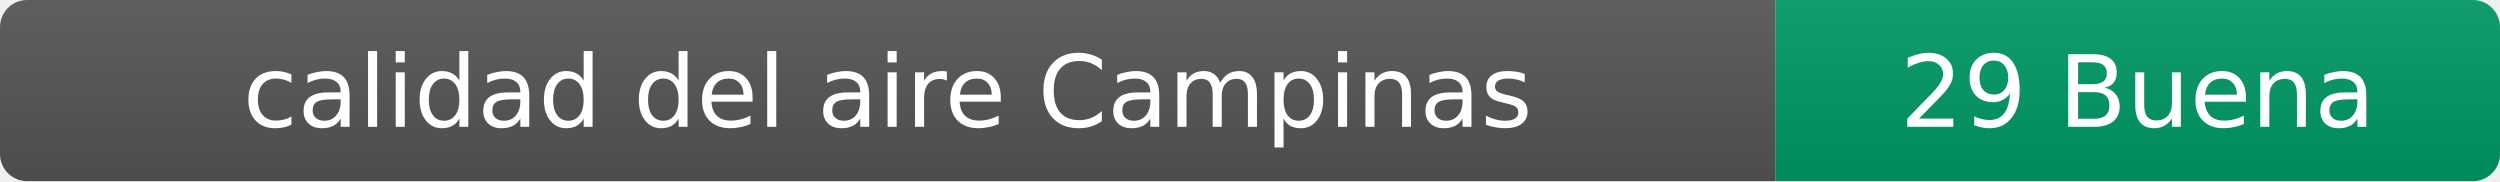
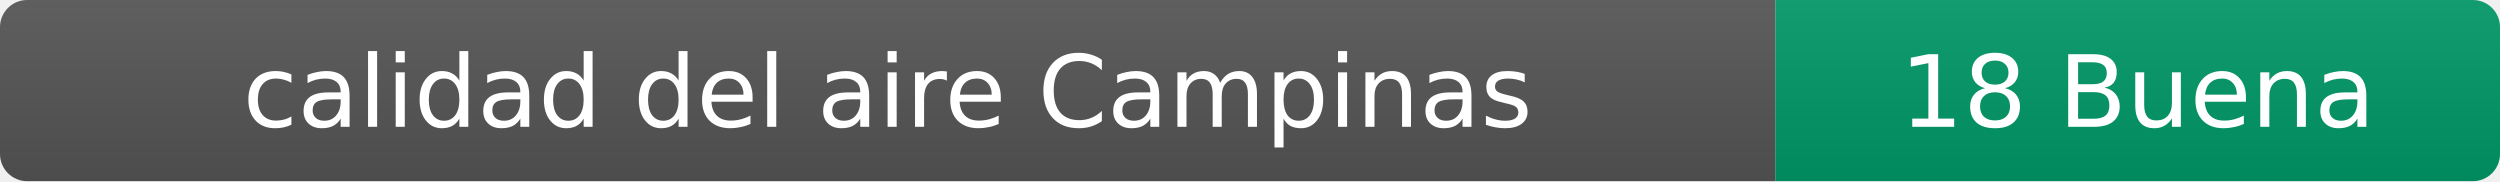
- <svg xmlns="http://www.w3.org/2000/svg" width="276" height="20" role="img" aria-label="calidad del aire: 29 Buena">
+ <svg xmlns="http://www.w3.org/2000/svg" width="276" height="20" role="img" aria-label="calidad del aire: 18 Buena">
  <linearGradient id="s" x2="0" y2="100%">
    <stop offset="0" stop-color="#bbb" stop-opacity=".1" />
    <stop offset="1" stop-opacity=".1" />
  </linearGradient>
  <clipPath id="r">
    <rect width="276" height="20" rx="3" fill="#fff" />
  </clipPath>
  <g clip-path="url(#r)">
    <rect width="196" height="20" fill="#555" />
    <rect x="196" width="80" height="20" fill="#009966" />
    <rect width="276" height="20" fill="url(#s)" />
  </g>
  <g fill="#fff" text-anchor="middle" font-family="Verdana,Geneva,DejaVu Sans,sans-serif" font-size="11">
    <text x="98" y="14">calidad del aire Campinas</text>
-     <text x="236" y="14">29 Buena</text>
+     <text x="236" y="14">18 Buena</text>
  </g>
</svg>
